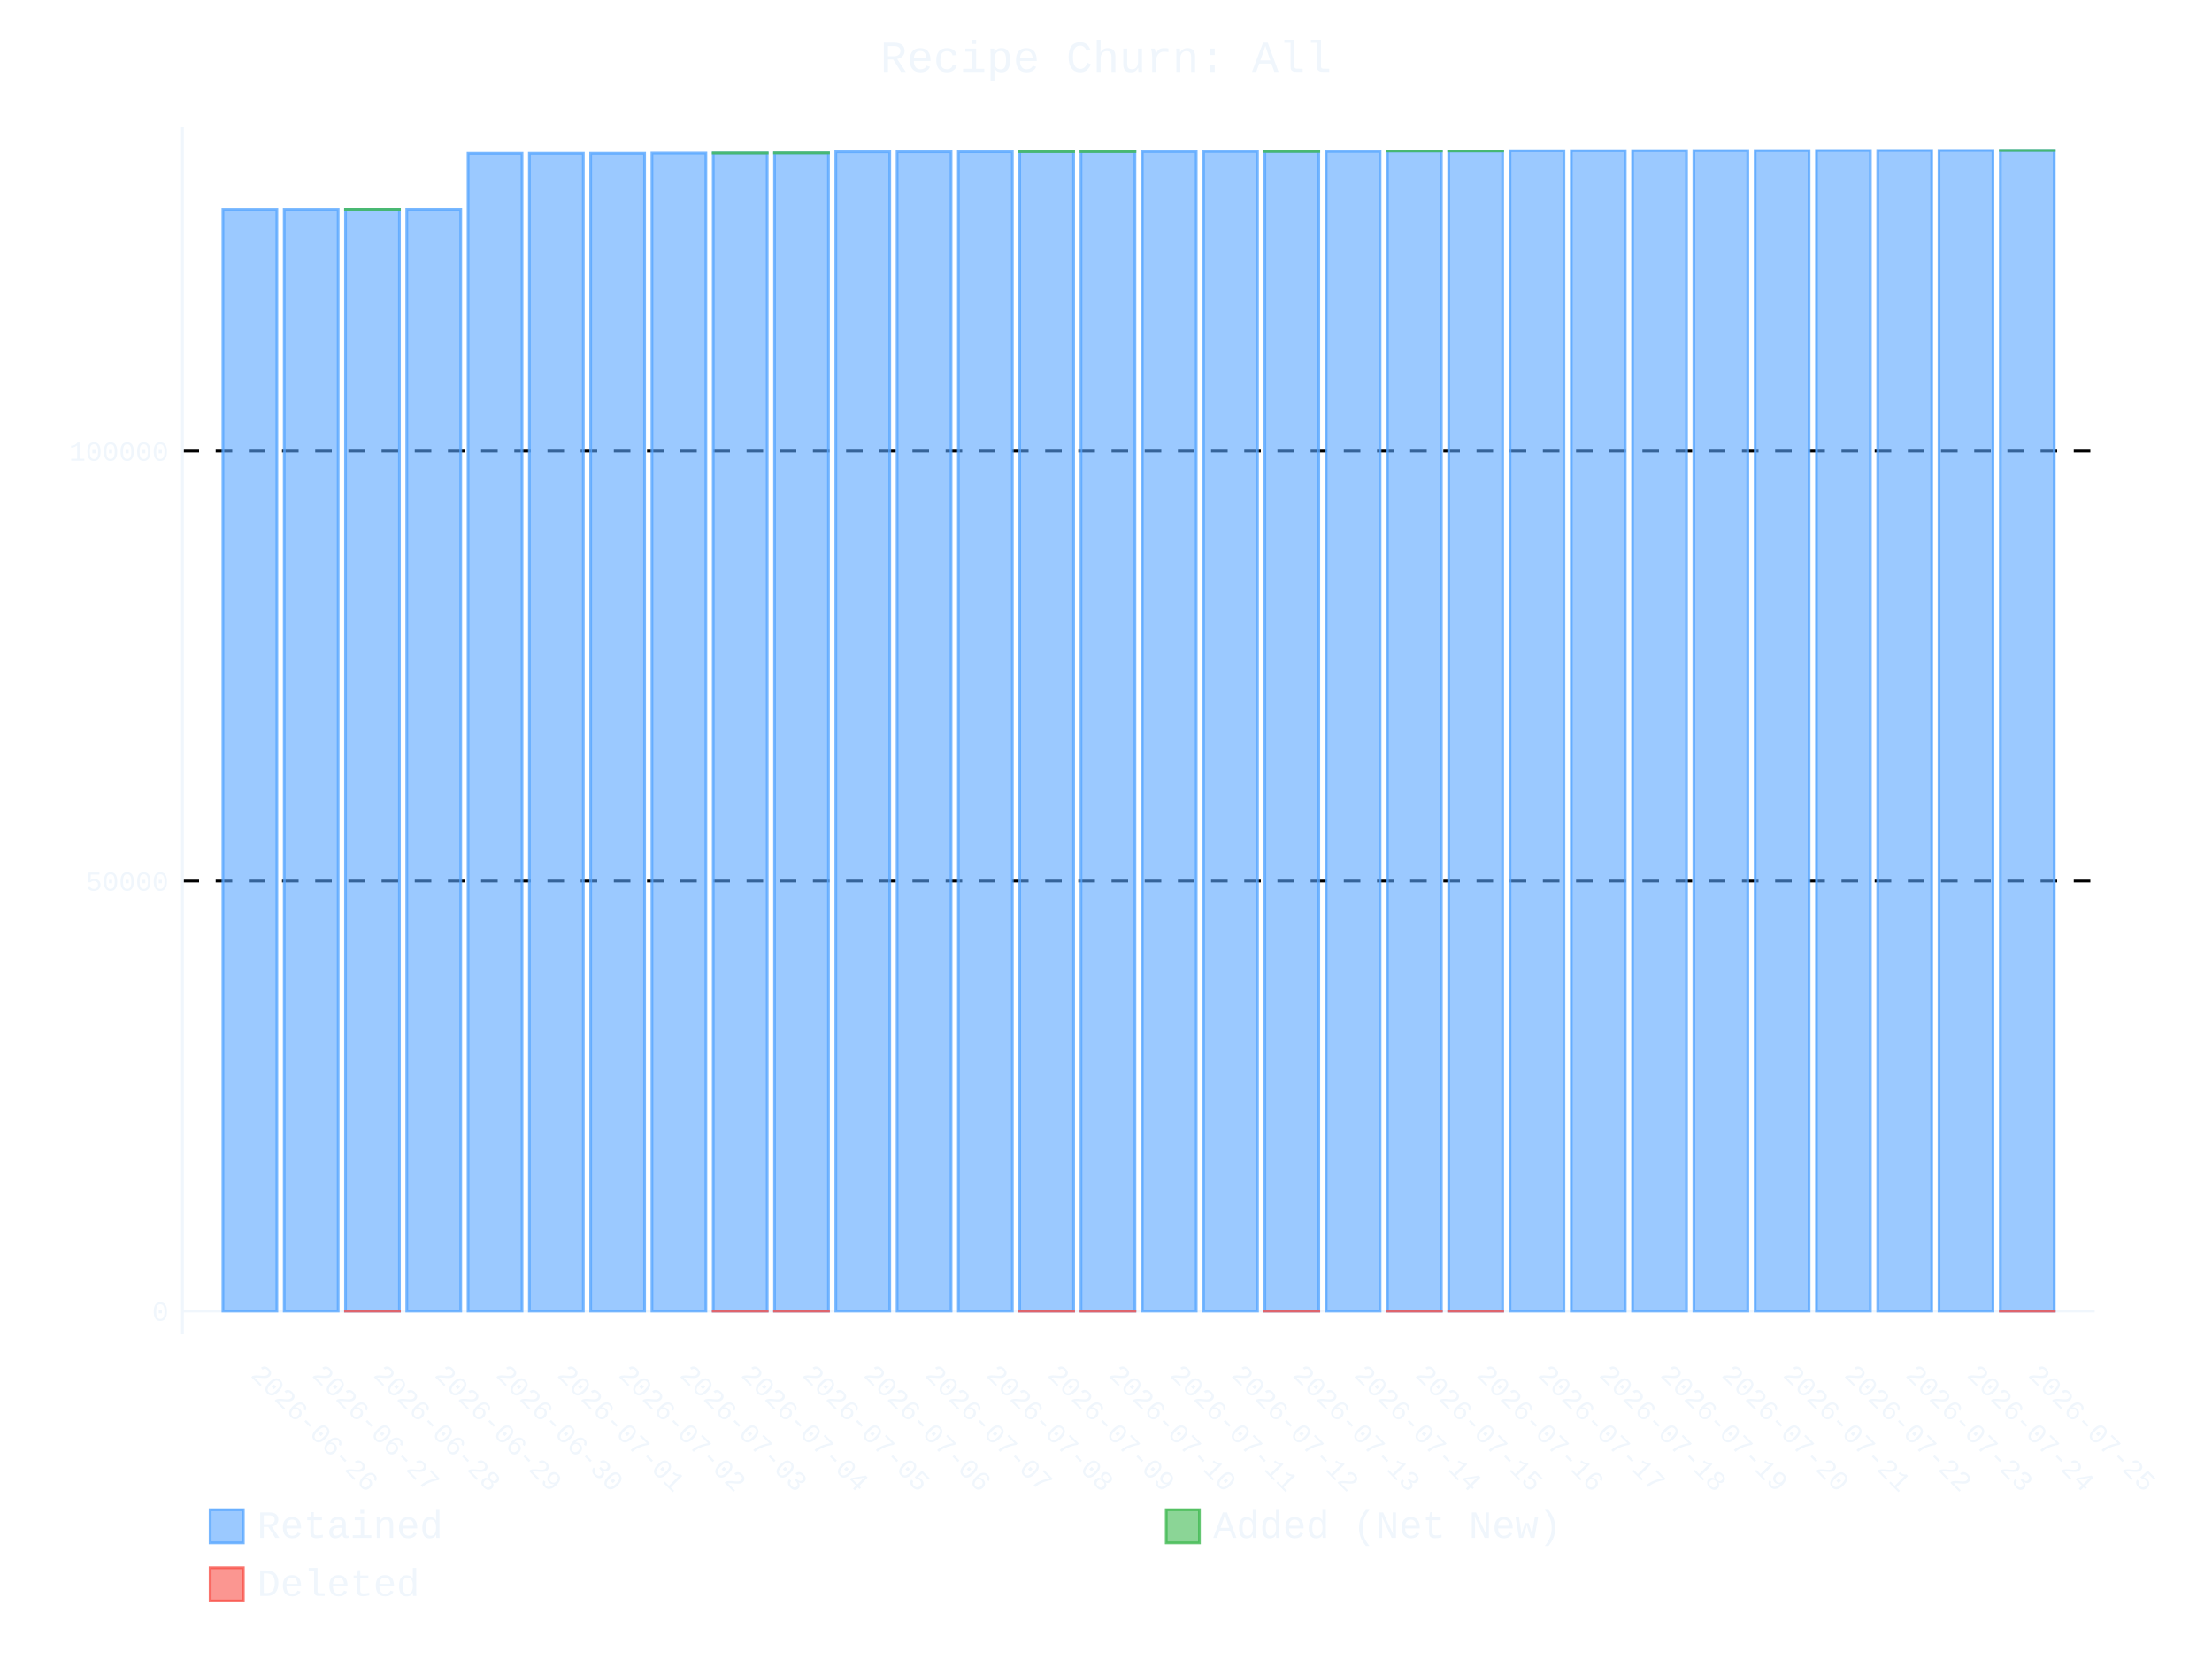
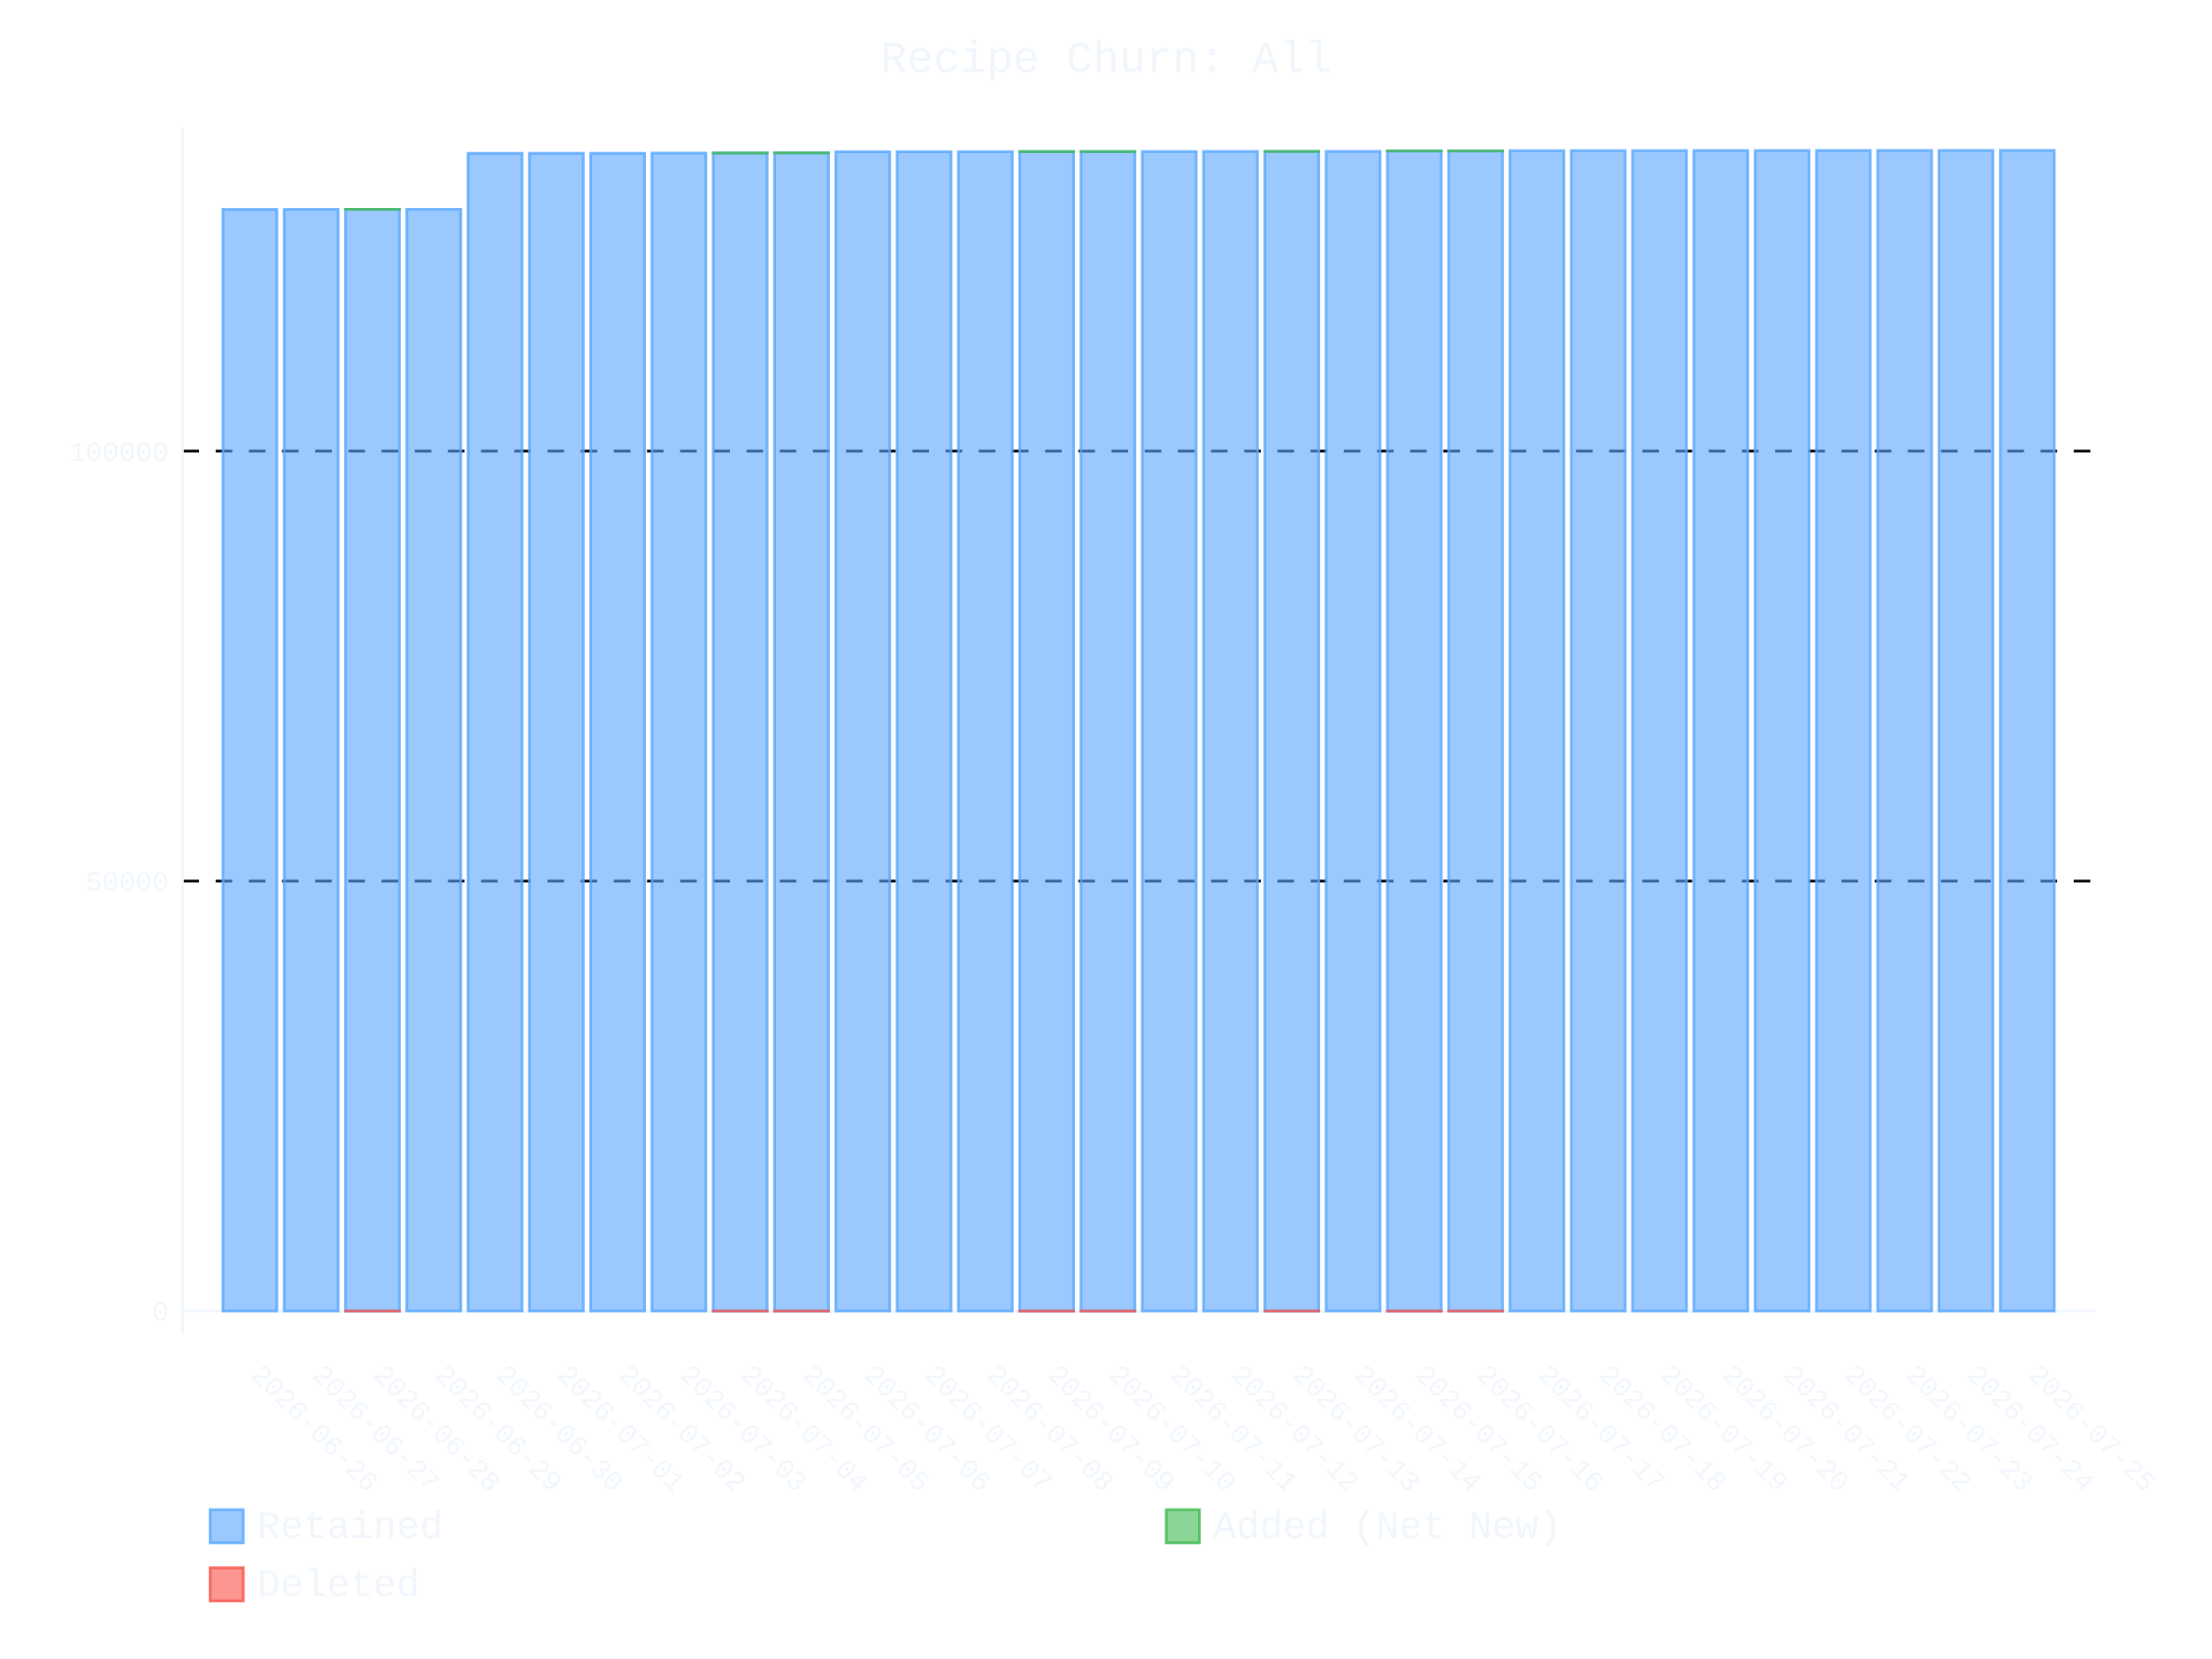
- <svg xmlns="http://www.w3.org/2000/svg" id="chart-8e76f6c7-94b4-44c8-a263-44a996134f66" class="pygal-chart" viewBox="0 0 800 600">
+ <svg xmlns="http://www.w3.org/2000/svg" id="chart-1bd04fc7-eb13-4695-8709-450e183b31d0" class="pygal-chart" viewBox="0 0 800 600">
  <defs>
-     <style type="text/css">#chart-8e76f6c7-94b4-44c8-a263-44a996134f66{-webkit-user-select:none;-webkit-font-smoothing:antialiased;font-family:Consolas,"Liberation Mono",Menlo,Courier,monospace}#chart-8e76f6c7-94b4-44c8-a263-44a996134f66 .title{font-family:Consolas,"Liberation Mono",Menlo,Courier,monospace;font-size:16px}#chart-8e76f6c7-94b4-44c8-a263-44a996134f66 .legends .legend text{font-family:Consolas,"Liberation Mono",Menlo,Courier,monospace;font-size:14px}#chart-8e76f6c7-94b4-44c8-a263-44a996134f66 .axis text{font-family:Consolas,"Liberation Mono",Menlo,Courier,monospace;font-size:10px}#chart-8e76f6c7-94b4-44c8-a263-44a996134f66 .axis text.major{font-family:Consolas,"Liberation Mono",Menlo,Courier,monospace;font-size:10px}#chart-8e76f6c7-94b4-44c8-a263-44a996134f66 .text-overlay text.value{font-family:Consolas,"Liberation Mono",Menlo,Courier,monospace;font-size:16px}#chart-8e76f6c7-94b4-44c8-a263-44a996134f66 .text-overlay text.label{font-family:Consolas,"Liberation Mono",Menlo,Courier,monospace;font-size:10px}#chart-8e76f6c7-94b4-44c8-a263-44a996134f66 .tooltip{font-family:Consolas,"Liberation Mono",Menlo,Courier,monospace;font-size:14px}#chart-8e76f6c7-94b4-44c8-a263-44a996134f66 text.no_data{font-family:Consolas,"Liberation Mono",Menlo,Courier,monospace;font-size:64px}
- #chart-8e76f6c7-94b4-44c8-a263-44a996134f66{background-color:transparent}#chart-8e76f6c7-94b4-44c8-a263-44a996134f66 path,#chart-8e76f6c7-94b4-44c8-a263-44a996134f66 line,#chart-8e76f6c7-94b4-44c8-a263-44a996134f66 rect,#chart-8e76f6c7-94b4-44c8-a263-44a996134f66 circle{-webkit-transition:400ms ease-in;-moz-transition:400ms ease-in;transition:400ms ease-in}#chart-8e76f6c7-94b4-44c8-a263-44a996134f66 .graph &gt; .background{fill:transparent}#chart-8e76f6c7-94b4-44c8-a263-44a996134f66 .plot &gt; .background{fill:transparent}#chart-8e76f6c7-94b4-44c8-a263-44a996134f66 .graph{fill:#f0f6fc}#chart-8e76f6c7-94b4-44c8-a263-44a996134f66 text.no_data{fill:#f0f6fc}#chart-8e76f6c7-94b4-44c8-a263-44a996134f66 .title{fill:#f0f6fc}#chart-8e76f6c7-94b4-44c8-a263-44a996134f66 .legends .legend text{fill:#f0f6fc}#chart-8e76f6c7-94b4-44c8-a263-44a996134f66 .legends .legend:hover text{fill:#f0f6fc}#chart-8e76f6c7-94b4-44c8-a263-44a996134f66 .axis .line{stroke:#f0f6fc}#chart-8e76f6c7-94b4-44c8-a263-44a996134f66 .axis .guide.line{stroke:#9198a1}#chart-8e76f6c7-94b4-44c8-a263-44a996134f66 .axis .major.line{stroke:#f0f6fc}#chart-8e76f6c7-94b4-44c8-a263-44a996134f66 .axis text.major{fill:#f0f6fc}#chart-8e76f6c7-94b4-44c8-a263-44a996134f66 .axis.y .guides:hover .guide.line,#chart-8e76f6c7-94b4-44c8-a263-44a996134f66 .line-graph .axis.x .guides:hover .guide.line,#chart-8e76f6c7-94b4-44c8-a263-44a996134f66 .stackedline-graph .axis.x .guides:hover .guide.line,#chart-8e76f6c7-94b4-44c8-a263-44a996134f66 .xy-graph .axis.x .guides:hover .guide.line{stroke:#f0f6fc}#chart-8e76f6c7-94b4-44c8-a263-44a996134f66 .axis .guides:hover text{fill:#f0f6fc}#chart-8e76f6c7-94b4-44c8-a263-44a996134f66 .reactive{fill-opacity:.6;stroke-opacity:.8;stroke-width:1}#chart-8e76f6c7-94b4-44c8-a263-44a996134f66 .ci{stroke:#f0f6fc}#chart-8e76f6c7-94b4-44c8-a263-44a996134f66 .reactive.active,#chart-8e76f6c7-94b4-44c8-a263-44a996134f66 .active .reactive{fill-opacity:.9;stroke-opacity:.9;stroke-width:4}#chart-8e76f6c7-94b4-44c8-a263-44a996134f66 .ci .reactive.active{stroke-width:1.5}#chart-8e76f6c7-94b4-44c8-a263-44a996134f66 .series text{fill:#f0f6fc}#chart-8e76f6c7-94b4-44c8-a263-44a996134f66 .tooltip rect{fill:transparent;stroke:#f0f6fc;-webkit-transition:opacity 400ms ease-in;-moz-transition:opacity 400ms ease-in;transition:opacity 400ms ease-in}#chart-8e76f6c7-94b4-44c8-a263-44a996134f66 .tooltip .label{fill:#f0f6fc}#chart-8e76f6c7-94b4-44c8-a263-44a996134f66 .tooltip .label{fill:#f0f6fc}#chart-8e76f6c7-94b4-44c8-a263-44a996134f66 .tooltip .legend{font-size:.8em;fill:#9198a1}#chart-8e76f6c7-94b4-44c8-a263-44a996134f66 .tooltip .x_label{font-size:.6em;fill:#f0f6fc}#chart-8e76f6c7-94b4-44c8-a263-44a996134f66 .tooltip .xlink{font-size:.5em;text-decoration:underline}#chart-8e76f6c7-94b4-44c8-a263-44a996134f66 .tooltip .value{font-size:1.5em}#chart-8e76f6c7-94b4-44c8-a263-44a996134f66 .bound{font-size:.5em}#chart-8e76f6c7-94b4-44c8-a263-44a996134f66 .max-value{font-size:.75em;fill:#9198a1}#chart-8e76f6c7-94b4-44c8-a263-44a996134f66 .map-element{fill:transparent;stroke:#9198a1 !important}#chart-8e76f6c7-94b4-44c8-a263-44a996134f66 .map-element .reactive{fill-opacity:inherit;stroke-opacity:inherit}#chart-8e76f6c7-94b4-44c8-a263-44a996134f66 .color-0,#chart-8e76f6c7-94b4-44c8-a263-44a996134f66 .color-0 a:visited{stroke:#58a6ff;fill:#58a6ff}#chart-8e76f6c7-94b4-44c8-a263-44a996134f66 .color-1,#chart-8e76f6c7-94b4-44c8-a263-44a996134f66 .color-1 a:visited{stroke:#3fb950;fill:#3fb950}#chart-8e76f6c7-94b4-44c8-a263-44a996134f66 .color-2,#chart-8e76f6c7-94b4-44c8-a263-44a996134f66 .color-2 a:visited{stroke:#f85149;fill:#f85149}#chart-8e76f6c7-94b4-44c8-a263-44a996134f66 .text-overlay .color-0 text{fill:black}#chart-8e76f6c7-94b4-44c8-a263-44a996134f66 .text-overlay .color-1 text{fill:black}#chart-8e76f6c7-94b4-44c8-a263-44a996134f66 .text-overlay .color-2 text{fill:black}
- #chart-8e76f6c7-94b4-44c8-a263-44a996134f66 text.no_data{text-anchor:middle}#chart-8e76f6c7-94b4-44c8-a263-44a996134f66 .guide.line{fill:none}#chart-8e76f6c7-94b4-44c8-a263-44a996134f66 .centered{text-anchor:middle}#chart-8e76f6c7-94b4-44c8-a263-44a996134f66 .title{text-anchor:middle}#chart-8e76f6c7-94b4-44c8-a263-44a996134f66 .legends .legend text{fill-opacity:1}#chart-8e76f6c7-94b4-44c8-a263-44a996134f66 .axis.x text{text-anchor:middle}#chart-8e76f6c7-94b4-44c8-a263-44a996134f66 .axis.x:not(.web) text[transform]{text-anchor:start}#chart-8e76f6c7-94b4-44c8-a263-44a996134f66 .axis.x:not(.web) text[transform].backwards{text-anchor:end}#chart-8e76f6c7-94b4-44c8-a263-44a996134f66 .axis.y text{text-anchor:end}#chart-8e76f6c7-94b4-44c8-a263-44a996134f66 .axis.y text[transform].backwards{text-anchor:start}#chart-8e76f6c7-94b4-44c8-a263-44a996134f66 .axis.y2 text{text-anchor:start}#chart-8e76f6c7-94b4-44c8-a263-44a996134f66 .axis.y2 text[transform].backwards{text-anchor:end}#chart-8e76f6c7-94b4-44c8-a263-44a996134f66 .axis .guide.line{stroke-dasharray:4,4;stroke:black}#chart-8e76f6c7-94b4-44c8-a263-44a996134f66 .axis .major.guide.line{stroke-dasharray:6,6;stroke:black}#chart-8e76f6c7-94b4-44c8-a263-44a996134f66 .horizontal .axis.y .guide.line,#chart-8e76f6c7-94b4-44c8-a263-44a996134f66 .horizontal .axis.y2 .guide.line,#chart-8e76f6c7-94b4-44c8-a263-44a996134f66 .vertical .axis.x .guide.line{opacity:0}#chart-8e76f6c7-94b4-44c8-a263-44a996134f66 .horizontal .axis.always_show .guide.line,#chart-8e76f6c7-94b4-44c8-a263-44a996134f66 .vertical .axis.always_show .guide.line{opacity:1 !important}#chart-8e76f6c7-94b4-44c8-a263-44a996134f66 .axis.y .guides:hover .guide.line,#chart-8e76f6c7-94b4-44c8-a263-44a996134f66 .axis.y2 .guides:hover .guide.line,#chart-8e76f6c7-94b4-44c8-a263-44a996134f66 .axis.x .guides:hover .guide.line{opacity:1}#chart-8e76f6c7-94b4-44c8-a263-44a996134f66 .axis .guides:hover text{opacity:1}#chart-8e76f6c7-94b4-44c8-a263-44a996134f66 .nofill{fill:none}#chart-8e76f6c7-94b4-44c8-a263-44a996134f66 .subtle-fill{fill-opacity:.2}#chart-8e76f6c7-94b4-44c8-a263-44a996134f66 .dot{stroke-width:1px;fill-opacity:1;stroke-opacity:1}#chart-8e76f6c7-94b4-44c8-a263-44a996134f66 .dot.active{stroke-width:5px}#chart-8e76f6c7-94b4-44c8-a263-44a996134f66 .dot.negative{fill:transparent}#chart-8e76f6c7-94b4-44c8-a263-44a996134f66 text,#chart-8e76f6c7-94b4-44c8-a263-44a996134f66 tspan{stroke:none !important}#chart-8e76f6c7-94b4-44c8-a263-44a996134f66 .series text.active{opacity:1}#chart-8e76f6c7-94b4-44c8-a263-44a996134f66 .tooltip rect{fill-opacity:.95;stroke-width:.5}#chart-8e76f6c7-94b4-44c8-a263-44a996134f66 .tooltip text{fill-opacity:1}#chart-8e76f6c7-94b4-44c8-a263-44a996134f66 .showable{visibility:hidden}#chart-8e76f6c7-94b4-44c8-a263-44a996134f66 .showable.shown{visibility:visible}#chart-8e76f6c7-94b4-44c8-a263-44a996134f66 .gauge-background{fill:rgba(229,229,229,1);stroke:none}#chart-8e76f6c7-94b4-44c8-a263-44a996134f66 .bg-lines{stroke:transparent;stroke-width:2px}</style>
+     <style type="text/css">#chart-1bd04fc7-eb13-4695-8709-450e183b31d0{-webkit-user-select:none;-webkit-font-smoothing:antialiased;font-family:Consolas,"Liberation Mono",Menlo,Courier,monospace}#chart-1bd04fc7-eb13-4695-8709-450e183b31d0 .title{font-family:Consolas,"Liberation Mono",Menlo,Courier,monospace;font-size:16px}#chart-1bd04fc7-eb13-4695-8709-450e183b31d0 .legends .legend text{font-family:Consolas,"Liberation Mono",Menlo,Courier,monospace;font-size:14px}#chart-1bd04fc7-eb13-4695-8709-450e183b31d0 .axis text{font-family:Consolas,"Liberation Mono",Menlo,Courier,monospace;font-size:10px}#chart-1bd04fc7-eb13-4695-8709-450e183b31d0 .axis text.major{font-family:Consolas,"Liberation Mono",Menlo,Courier,monospace;font-size:10px}#chart-1bd04fc7-eb13-4695-8709-450e183b31d0 .text-overlay text.value{font-family:Consolas,"Liberation Mono",Menlo,Courier,monospace;font-size:16px}#chart-1bd04fc7-eb13-4695-8709-450e183b31d0 .text-overlay text.label{font-family:Consolas,"Liberation Mono",Menlo,Courier,monospace;font-size:10px}#chart-1bd04fc7-eb13-4695-8709-450e183b31d0 .tooltip{font-family:Consolas,"Liberation Mono",Menlo,Courier,monospace;font-size:14px}#chart-1bd04fc7-eb13-4695-8709-450e183b31d0 text.no_data{font-family:Consolas,"Liberation Mono",Menlo,Courier,monospace;font-size:64px}
+ #chart-1bd04fc7-eb13-4695-8709-450e183b31d0{background-color:transparent}#chart-1bd04fc7-eb13-4695-8709-450e183b31d0 path,#chart-1bd04fc7-eb13-4695-8709-450e183b31d0 line,#chart-1bd04fc7-eb13-4695-8709-450e183b31d0 rect,#chart-1bd04fc7-eb13-4695-8709-450e183b31d0 circle{-webkit-transition:400ms ease-in;-moz-transition:400ms ease-in;transition:400ms ease-in}#chart-1bd04fc7-eb13-4695-8709-450e183b31d0 .graph &gt; .background{fill:transparent}#chart-1bd04fc7-eb13-4695-8709-450e183b31d0 .plot &gt; .background{fill:transparent}#chart-1bd04fc7-eb13-4695-8709-450e183b31d0 .graph{fill:#f0f6fc}#chart-1bd04fc7-eb13-4695-8709-450e183b31d0 text.no_data{fill:#f0f6fc}#chart-1bd04fc7-eb13-4695-8709-450e183b31d0 .title{fill:#f0f6fc}#chart-1bd04fc7-eb13-4695-8709-450e183b31d0 .legends .legend text{fill:#f0f6fc}#chart-1bd04fc7-eb13-4695-8709-450e183b31d0 .legends .legend:hover text{fill:#f0f6fc}#chart-1bd04fc7-eb13-4695-8709-450e183b31d0 .axis .line{stroke:#f0f6fc}#chart-1bd04fc7-eb13-4695-8709-450e183b31d0 .axis .guide.line{stroke:#9198a1}#chart-1bd04fc7-eb13-4695-8709-450e183b31d0 .axis .major.line{stroke:#f0f6fc}#chart-1bd04fc7-eb13-4695-8709-450e183b31d0 .axis text.major{fill:#f0f6fc}#chart-1bd04fc7-eb13-4695-8709-450e183b31d0 .axis.y .guides:hover .guide.line,#chart-1bd04fc7-eb13-4695-8709-450e183b31d0 .line-graph .axis.x .guides:hover .guide.line,#chart-1bd04fc7-eb13-4695-8709-450e183b31d0 .stackedline-graph .axis.x .guides:hover .guide.line,#chart-1bd04fc7-eb13-4695-8709-450e183b31d0 .xy-graph .axis.x .guides:hover .guide.line{stroke:#f0f6fc}#chart-1bd04fc7-eb13-4695-8709-450e183b31d0 .axis .guides:hover text{fill:#f0f6fc}#chart-1bd04fc7-eb13-4695-8709-450e183b31d0 .reactive{fill-opacity:.6;stroke-opacity:.8;stroke-width:1}#chart-1bd04fc7-eb13-4695-8709-450e183b31d0 .ci{stroke:#f0f6fc}#chart-1bd04fc7-eb13-4695-8709-450e183b31d0 .reactive.active,#chart-1bd04fc7-eb13-4695-8709-450e183b31d0 .active .reactive{fill-opacity:.9;stroke-opacity:.9;stroke-width:4}#chart-1bd04fc7-eb13-4695-8709-450e183b31d0 .ci .reactive.active{stroke-width:1.5}#chart-1bd04fc7-eb13-4695-8709-450e183b31d0 .series text{fill:#f0f6fc}#chart-1bd04fc7-eb13-4695-8709-450e183b31d0 .tooltip rect{fill:transparent;stroke:#f0f6fc;-webkit-transition:opacity 400ms ease-in;-moz-transition:opacity 400ms ease-in;transition:opacity 400ms ease-in}#chart-1bd04fc7-eb13-4695-8709-450e183b31d0 .tooltip .label{fill:#f0f6fc}#chart-1bd04fc7-eb13-4695-8709-450e183b31d0 .tooltip .label{fill:#f0f6fc}#chart-1bd04fc7-eb13-4695-8709-450e183b31d0 .tooltip .legend{font-size:.8em;fill:#9198a1}#chart-1bd04fc7-eb13-4695-8709-450e183b31d0 .tooltip .x_label{font-size:.6em;fill:#f0f6fc}#chart-1bd04fc7-eb13-4695-8709-450e183b31d0 .tooltip .xlink{font-size:.5em;text-decoration:underline}#chart-1bd04fc7-eb13-4695-8709-450e183b31d0 .tooltip .value{font-size:1.5em}#chart-1bd04fc7-eb13-4695-8709-450e183b31d0 .bound{font-size:.5em}#chart-1bd04fc7-eb13-4695-8709-450e183b31d0 .max-value{font-size:.75em;fill:#9198a1}#chart-1bd04fc7-eb13-4695-8709-450e183b31d0 .map-element{fill:transparent;stroke:#9198a1 !important}#chart-1bd04fc7-eb13-4695-8709-450e183b31d0 .map-element .reactive{fill-opacity:inherit;stroke-opacity:inherit}#chart-1bd04fc7-eb13-4695-8709-450e183b31d0 .color-0,#chart-1bd04fc7-eb13-4695-8709-450e183b31d0 .color-0 a:visited{stroke:#58a6ff;fill:#58a6ff}#chart-1bd04fc7-eb13-4695-8709-450e183b31d0 .color-1,#chart-1bd04fc7-eb13-4695-8709-450e183b31d0 .color-1 a:visited{stroke:#3fb950;fill:#3fb950}#chart-1bd04fc7-eb13-4695-8709-450e183b31d0 .color-2,#chart-1bd04fc7-eb13-4695-8709-450e183b31d0 .color-2 a:visited{stroke:#f85149;fill:#f85149}#chart-1bd04fc7-eb13-4695-8709-450e183b31d0 .text-overlay .color-0 text{fill:black}#chart-1bd04fc7-eb13-4695-8709-450e183b31d0 .text-overlay .color-1 text{fill:black}#chart-1bd04fc7-eb13-4695-8709-450e183b31d0 .text-overlay .color-2 text{fill:black}
+ #chart-1bd04fc7-eb13-4695-8709-450e183b31d0 text.no_data{text-anchor:middle}#chart-1bd04fc7-eb13-4695-8709-450e183b31d0 .guide.line{fill:none}#chart-1bd04fc7-eb13-4695-8709-450e183b31d0 .centered{text-anchor:middle}#chart-1bd04fc7-eb13-4695-8709-450e183b31d0 .title{text-anchor:middle}#chart-1bd04fc7-eb13-4695-8709-450e183b31d0 .legends .legend text{fill-opacity:1}#chart-1bd04fc7-eb13-4695-8709-450e183b31d0 .axis.x text{text-anchor:middle}#chart-1bd04fc7-eb13-4695-8709-450e183b31d0 .axis.x:not(.web) text[transform]{text-anchor:start}#chart-1bd04fc7-eb13-4695-8709-450e183b31d0 .axis.x:not(.web) text[transform].backwards{text-anchor:end}#chart-1bd04fc7-eb13-4695-8709-450e183b31d0 .axis.y text{text-anchor:end}#chart-1bd04fc7-eb13-4695-8709-450e183b31d0 .axis.y text[transform].backwards{text-anchor:start}#chart-1bd04fc7-eb13-4695-8709-450e183b31d0 .axis.y2 text{text-anchor:start}#chart-1bd04fc7-eb13-4695-8709-450e183b31d0 .axis.y2 text[transform].backwards{text-anchor:end}#chart-1bd04fc7-eb13-4695-8709-450e183b31d0 .axis .guide.line{stroke-dasharray:4,4;stroke:black}#chart-1bd04fc7-eb13-4695-8709-450e183b31d0 .axis .major.guide.line{stroke-dasharray:6,6;stroke:black}#chart-1bd04fc7-eb13-4695-8709-450e183b31d0 .horizontal .axis.y .guide.line,#chart-1bd04fc7-eb13-4695-8709-450e183b31d0 .horizontal .axis.y2 .guide.line,#chart-1bd04fc7-eb13-4695-8709-450e183b31d0 .vertical .axis.x .guide.line{opacity:0}#chart-1bd04fc7-eb13-4695-8709-450e183b31d0 .horizontal .axis.always_show .guide.line,#chart-1bd04fc7-eb13-4695-8709-450e183b31d0 .vertical .axis.always_show .guide.line{opacity:1 !important}#chart-1bd04fc7-eb13-4695-8709-450e183b31d0 .axis.y .guides:hover .guide.line,#chart-1bd04fc7-eb13-4695-8709-450e183b31d0 .axis.y2 .guides:hover .guide.line,#chart-1bd04fc7-eb13-4695-8709-450e183b31d0 .axis.x .guides:hover .guide.line{opacity:1}#chart-1bd04fc7-eb13-4695-8709-450e183b31d0 .axis .guides:hover text{opacity:1}#chart-1bd04fc7-eb13-4695-8709-450e183b31d0 .nofill{fill:none}#chart-1bd04fc7-eb13-4695-8709-450e183b31d0 .subtle-fill{fill-opacity:.2}#chart-1bd04fc7-eb13-4695-8709-450e183b31d0 .dot{stroke-width:1px;fill-opacity:1;stroke-opacity:1}#chart-1bd04fc7-eb13-4695-8709-450e183b31d0 .dot.active{stroke-width:5px}#chart-1bd04fc7-eb13-4695-8709-450e183b31d0 .dot.negative{fill:transparent}#chart-1bd04fc7-eb13-4695-8709-450e183b31d0 text,#chart-1bd04fc7-eb13-4695-8709-450e183b31d0 tspan{stroke:none !important}#chart-1bd04fc7-eb13-4695-8709-450e183b31d0 .series text.active{opacity:1}#chart-1bd04fc7-eb13-4695-8709-450e183b31d0 .tooltip rect{fill-opacity:.95;stroke-width:.5}#chart-1bd04fc7-eb13-4695-8709-450e183b31d0 .tooltip text{fill-opacity:1}#chart-1bd04fc7-eb13-4695-8709-450e183b31d0 .showable{visibility:hidden}#chart-1bd04fc7-eb13-4695-8709-450e183b31d0 .showable.shown{visibility:visible}#chart-1bd04fc7-eb13-4695-8709-450e183b31d0 .gauge-background{fill:rgba(229,229,229,1);stroke:none}#chart-1bd04fc7-eb13-4695-8709-450e183b31d0 .bg-lines{stroke:transparent;stroke-width:2px}</style>
  </defs>
  <g class="graph stackedbar-graph vertical">
    <rect x="0" y="0" width="800" height="600" class="background" />
    <g transform="translate(66, 46)" class="plot">
      <rect x="0" y="0" width="691.574" height="436.574" class="background" />
      <g class="axis y always_show">
        <g class="guides">
          <path d="M0 428.169 h691.574" class="axis major line" />
          <text x="-5" y="431.669" class="major">0</text>
        </g>
        <g class="guides">
          <path d="M0 272.657 h691.574" class="major guide line" />
          <text x="-5" y="276.157" class="major">50000</text>
        </g>
        <g class="guides">
          <path d="M0 117.145 h691.574" class="major guide line" />
          <text x="-5" y="120.645" class="major">100000</text>
        </g>
      </g>
      <g class="axis x">
        <path d="M0 0 v436.574" class="line" />
        <g class="guides">
          <path d="M24.382 0 v436.574" class="guide line" />
          <text x="24.382" y="451.574" class="" transform="rotate(45 24.3824 451.5736)">2026-06-26</text>
        </g>
        <g class="guides">
          <path d="M46.548 0 v436.574" class="guide line" />
          <text x="46.548" y="451.574" class="" transform="rotate(45 46.54822 451.5736)">2026-06-27</text>
        </g>
        <g class="guides">
          <path d="M68.714 0 v436.574" class="guide line" />
          <text x="68.714" y="451.574" class="" transform="rotate(45 68.71404 451.5736)">2026-06-28</text>
        </g>
        <g class="guides">
          <path d="M90.88 0 v436.574" class="guide line" />
          <text x="90.88" y="451.574" class="" transform="rotate(45 90.87986 451.5736)">2026-06-29</text>
        </g>
        <g class="guides">
          <path d="M113.046 0 v436.574" class="guide line" />
          <text x="113.046" y="451.574" class="" transform="rotate(45 113.0457 451.5736)">2026-06-30</text>
        </g>
        <g class="guides">
          <path d="M135.212 0 v436.574" class="guide line" />
          <text x="135.212" y="451.574" class="" transform="rotate(45 135.2115 451.5736)">2026-07-01</text>
        </g>
        <g class="guides">
          <path d="M157.377 0 v436.574" class="guide line" />
          <text x="157.377" y="451.574" class="" transform="rotate(45 157.3773 451.5736)">2026-07-02</text>
        </g>
        <g class="guides">
          <path d="M179.543 0 v436.574" class="guide line" />
          <text x="179.543" y="451.574" class="" transform="rotate(45 179.5431 451.5736)">2026-07-03</text>
        </g>
        <g class="guides">
          <path d="M201.709 0 v436.574" class="guide line" />
          <text x="201.709" y="451.574" class="" transform="rotate(45 201.709 451.5736)">2026-07-04</text>
        </g>
        <g class="guides">
          <path d="M223.875 0 v436.574" class="guide line" />
          <text x="223.875" y="451.574" class="" transform="rotate(45 223.8748 451.5736)">2026-07-05</text>
        </g>
        <g class="guides">
          <path d="M246.041 0 v436.574" class="guide line" />
          <text x="246.041" y="451.574" class="" transform="rotate(45 246.0406 451.5736)">2026-07-06</text>
        </g>
        <g class="guides">
          <path d="M268.206 0 v436.574" class="guide line" />
          <text x="268.206" y="451.574" class="" transform="rotate(45 268.2064 451.5736)">2026-07-07</text>
        </g>
        <g class="guides">
          <path d="M290.372 0 v436.574" class="guide line" />
          <text x="290.372" y="451.574" class="" transform="rotate(45 290.3722 451.5736)">2026-07-08</text>
        </g>
        <g class="guides">
          <path d="M312.538 0 v436.574" class="guide line" />
          <text x="312.538" y="451.574" class="" transform="rotate(45 312.5381 451.5736)">2026-07-09</text>
        </g>
        <g class="guides">
          <path d="M334.704 0 v436.574" class="guide line" />
          <text x="334.704" y="451.574" class="" transform="rotate(45 334.7039 451.5736)">2026-07-10</text>
        </g>
        <g class="guides">
          <path d="M356.87 0 v436.574" class="guide line" />
          <text x="356.87" y="451.574" class="" transform="rotate(45 356.8697 451.5736)">2026-07-11</text>
        </g>
        <g class="guides">
          <path d="M379.036 0 v436.574" class="guide line" />
          <text x="379.036" y="451.574" class="" transform="rotate(45 379.0355 451.5736)">2026-07-12</text>
        </g>
        <g class="guides">
          <path d="M401.201 0 v436.574" class="guide line" />
          <text x="401.201" y="451.574" class="" transform="rotate(45 401.2013 451.5736)">2026-07-13</text>
        </g>
        <g class="guides">
          <path d="M423.367 0 v436.574" class="guide line" />
          <text x="423.367" y="451.574" class="" transform="rotate(45 423.3672 451.5736)">2026-07-14</text>
        </g>
        <g class="guides">
          <path d="M445.533 0 v436.574" class="guide line" />
          <text x="445.533" y="451.574" class="" transform="rotate(45 445.533 451.5736)">2026-07-15</text>
        </g>
        <g class="guides">
          <path d="M467.699 0 v436.574" class="guide line" />
          <text x="467.699" y="451.574" class="" transform="rotate(45 467.6988 451.5736)">2026-07-16</text>
        </g>
        <g class="guides">
          <path d="M489.865 0 v436.574" class="guide line" />
          <text x="489.865" y="451.574" class="" transform="rotate(45 489.8646 451.5736)">2026-07-17</text>
        </g>
        <g class="guides">
          <path d="M512.03 0 v436.574" class="guide line" />
          <text x="512.03" y="451.574" class="" transform="rotate(45 512.0304 451.5736)">2026-07-18</text>
        </g>
        <g class="guides">
          <path d="M534.196 0 v436.574" class="guide line" />
          <text x="534.196" y="451.574" class="" transform="rotate(45 534.1963 451.5736)">2026-07-19</text>
        </g>
        <g class="guides">
          <path d="M556.362 0 v436.574" class="guide line" />
          <text x="556.362" y="451.574" class="" transform="rotate(45 556.3621 451.5736)">2026-07-20</text>
        </g>
        <g class="guides">
          <path d="M578.528 0 v436.574" class="guide line" />
          <text x="578.528" y="451.574" class="" transform="rotate(45 578.5279 451.5736)">2026-07-21</text>
        </g>
        <g class="guides">
          <path d="M600.694 0 v436.574" class="guide line" />
          <text x="600.694" y="451.574" class="" transform="rotate(45 600.6937 451.5736)">2026-07-22</text>
        </g>
        <g class="guides">
          <path d="M622.86 0 v436.574" class="guide line" />
          <text x="622.86" y="451.574" class="" transform="rotate(45 622.8596 451.5736)">2026-07-23</text>
        </g>
        <g class="guides">
          <path d="M645.025 0 v436.574" class="guide line" />
          <text x="645.025" y="451.574" class="" transform="rotate(45 645.0254 451.5736)">2026-07-24</text>
        </g>
        <g class="guides">
          <path d="M667.191 0 v436.574" class="guide line" />
          <text x="667.191" y="451.574" class="" transform="rotate(45 667.1912 451.5736)">2026-07-25</text>
        </g>
      </g>
      <g class="series serie-0 color-0">
        <g class="bars">
          <g class="bar">
            <rect x="14.629" y="29.723" rx="0" ry="0" width="19.506" height="398.446" class="rect reactive tooltip-trigger" />
          </g>
          <g class="bar">
            <rect x="36.795" y="29.716" rx="0" ry="0" width="19.506" height="398.452" class="rect reactive tooltip-trigger" />
          </g>
          <g class="bar">
            <rect x="58.961" y="29.704" rx="0" ry="0" width="19.506" height="398.465" class="rect reactive tooltip-trigger" />
          </g>
          <g class="bar">
            <rect x="81.127" y="29.695" rx="0" ry="0" width="19.506" height="398.474" class="rect reactive tooltip-trigger" />
          </g>
          <g class="bar">
            <rect x="103.293" y="9.456" rx="0" ry="0" width="19.506" height="418.712" class="rect reactive tooltip-trigger" />
          </g>
          <g class="bar">
            <rect x="125.459" y="9.447" rx="0" ry="0" width="19.506" height="418.722" class="rect reactive tooltip-trigger" />
          </g>
          <g class="bar">
            <rect x="147.624" y="9.447" rx="0" ry="0" width="19.506" height="418.722" class="rect reactive tooltip-trigger" />
          </g>
          <g class="bar">
            <rect x="169.79" y="9.369" rx="0" ry="0" width="19.506" height="418.799" class="rect reactive tooltip-trigger" />
          </g>
          <g class="bar">
            <rect x="191.956" y="9.338" rx="0" ry="0" width="19.506" height="418.831" class="rect reactive tooltip-trigger" />
          </g>
          <g class="bar">
            <rect x="214.122" y="9.298" rx="0" ry="0" width="19.506" height="418.871" class="rect reactive tooltip-trigger" />
          </g>
          <g class="bar">
            <rect x="236.288" y="8.9" rx="0" ry="0" width="19.506" height="419.269" class="rect reactive tooltip-trigger" />
          </g>
          <g class="bar">
            <rect x="258.453" y="8.875" rx="0" ry="0" width="19.506" height="419.294" class="rect reactive tooltip-trigger" />
          </g>
          <g class="bar">
            <rect x="280.619" y="8.865" rx="0" ry="0" width="19.506" height="419.303" class="rect reactive tooltip-trigger" />
          </g>
          <g class="bar">
            <rect x="302.785" y="8.831" rx="0" ry="0" width="19.506" height="419.338" class="rect reactive tooltip-trigger" />
          </g>
          <g class="bar">
            <rect x="324.951" y="8.825" rx="0" ry="0" width="19.506" height="419.344" class="rect reactive tooltip-trigger" />
          </g>
          <g class="bar">
            <rect x="347.117" y="8.806" rx="0" ry="0" width="19.506" height="419.362" class="rect reactive tooltip-trigger" />
          </g>
          <g class="bar">
            <rect x="369.283" y="8.772" rx="0" ry="0" width="19.506" height="419.397" class="rect reactive tooltip-trigger" />
          </g>
          <g class="bar">
            <rect x="391.448" y="8.769" rx="0" ry="0" width="19.506" height="419.4" class="rect reactive tooltip-trigger" />
          </g>
          <g class="bar">
            <rect x="413.614" y="8.76" rx="0" ry="0" width="19.506" height="419.409" class="rect reactive tooltip-trigger" />
          </g>
          <g class="bar">
            <rect x="435.78" y="8.604" rx="0" ry="0" width="19.506" height="419.565" class="rect reactive tooltip-trigger" />
          </g>
          <g class="bar">
            <rect x="457.946" y="8.592" rx="0" ry="0" width="19.506" height="419.577" class="rect reactive tooltip-trigger" />
          </g>
          <g class="bar">
            <rect x="480.112" y="8.501" rx="0" ry="0" width="19.506" height="419.667" class="rect reactive tooltip-trigger" />
          </g>
          <g class="bar">
            <rect x="502.277" y="8.486" rx="0" ry="0" width="19.506" height="419.683" class="rect reactive tooltip-trigger" />
          </g>
          <g class="bar">
            <rect x="524.443" y="8.47" rx="0" ry="0" width="19.506" height="419.698" class="rect reactive tooltip-trigger" />
          </g>
          <g class="bar">
            <rect x="546.609" y="8.449" rx="0" ry="0" width="19.506" height="419.72" class="rect reactive tooltip-trigger" />
          </g>
          <g class="bar">
            <rect x="568.775" y="8.452" rx="0" ry="0" width="19.506" height="419.717" class="rect reactive tooltip-trigger" />
          </g>
          <g class="bar">
            <rect x="590.941" y="8.424" rx="0" ry="0" width="19.506" height="419.745" class="rect reactive tooltip-trigger" />
          </g>
          <g class="bar">
            <rect x="613.107" y="8.408" rx="0" ry="0" width="19.506" height="419.761" class="rect reactive tooltip-trigger" />
          </g>
          <g class="bar">
            <rect x="635.272" y="8.402" rx="0" ry="0" width="19.506" height="419.767" class="rect reactive tooltip-trigger" />
          </g>
          <g class="bar">
-             <rect x="657.438" y="8.402" rx="0" ry="0" width="19.506" height="419.767" class="rect reactive tooltip-trigger" />
+             <rect x="657.438" y="8.396" rx="0" ry="0" width="19.506" height="419.773" class="rect reactive tooltip-trigger" />
          </g>
        </g>
      </g>
      <g class="series serie-1 color-1">
        <g class="bars">
          <g class="bar">
            <rect x="14.629" y="29.723" rx="0" ry="0" width="19.506" height="0.0" class="rect reactive tooltip-trigger" />
          </g>
          <g class="bar">
            <rect x="36.795" y="29.716" rx="0" ry="0" width="19.506" height="0.0" class="rect reactive tooltip-trigger" />
          </g>
          <g class="bar">
            <rect x="58.961" y="29.701" rx="0" ry="0" width="19.506" height="0.003" class="rect reactive tooltip-trigger" />
          </g>
          <g class="bar">
            <rect x="81.127" y="29.695" rx="0" ry="0" width="19.506" height="0.0" class="rect reactive tooltip-trigger" />
          </g>
          <g class="bar">
            <rect x="103.293" y="9.456" rx="0" ry="0" width="19.506" height="0.0" class="rect reactive tooltip-trigger" />
          </g>
          <g class="bar">
            <rect x="125.459" y="9.447" rx="0" ry="0" width="19.506" height="0.0" class="rect reactive tooltip-trigger" />
          </g>
          <g class="bar">
            <rect x="147.624" y="9.447" rx="0" ry="0" width="19.506" height="0.0" class="rect reactive tooltip-trigger" />
          </g>
          <g class="bar">
            <rect x="169.79" y="9.369" rx="0" ry="0" width="19.506" height="0.0" class="rect reactive tooltip-trigger" />
          </g>
          <g class="bar">
            <rect x="191.956" y="9.335" rx="0" ry="0" width="19.506" height="0.003" class="rect reactive tooltip-trigger" />
          </g>
          <g class="bar">
            <rect x="214.122" y="9.295" rx="0" ry="0" width="19.506" height="0.003" class="rect reactive tooltip-trigger" />
          </g>
          <g class="bar">
            <rect x="236.288" y="8.9" rx="0" ry="0" width="19.506" height="0.0" class="rect reactive tooltip-trigger" />
          </g>
          <g class="bar">
            <rect x="258.453" y="8.875" rx="0" ry="0" width="19.506" height="0.0" class="rect reactive tooltip-trigger" />
          </g>
          <g class="bar">
            <rect x="280.619" y="8.865" rx="0" ry="0" width="19.506" height="0.0" class="rect reactive tooltip-trigger" />
          </g>
          <g class="bar">
            <rect x="302.785" y="8.825" rx="0" ry="0" width="19.506" height="0.006" class="rect reactive tooltip-trigger" />
          </g>
          <g class="bar">
            <rect x="324.951" y="8.816" rx="0" ry="0" width="19.506" height="0.009" class="rect reactive tooltip-trigger" />
          </g>
          <g class="bar">
            <rect x="347.117" y="8.806" rx="0" ry="0" width="19.506" height="0.0" class="rect reactive tooltip-trigger" />
          </g>
          <g class="bar">
            <rect x="369.283" y="8.772" rx="0" ry="0" width="19.506" height="0.0" class="rect reactive tooltip-trigger" />
          </g>
          <g class="bar">
            <rect x="391.448" y="8.766" rx="0" ry="0" width="19.506" height="0.003" class="rect reactive tooltip-trigger" />
          </g>
          <g class="bar">
            <rect x="413.614" y="8.76" rx="0" ry="0" width="19.506" height="0.0" class="rect reactive tooltip-trigger" />
          </g>
          <g class="bar">
            <rect x="435.78" y="8.598" rx="0" ry="0" width="19.506" height="0.006" class="rect reactive tooltip-trigger" />
          </g>
          <g class="bar">
            <rect x="457.946" y="8.588" rx="0" ry="0" width="19.506" height="0.003" class="rect reactive tooltip-trigger" />
          </g>
          <g class="bar">
            <rect x="480.112" y="8.501" rx="0" ry="0" width="19.506" height="0.0" class="rect reactive tooltip-trigger" />
          </g>
          <g class="bar">
            <rect x="502.277" y="8.486" rx="0" ry="0" width="19.506" height="0.0" class="rect reactive tooltip-trigger" />
          </g>
          <g class="bar">
            <rect x="524.443" y="8.47" rx="0" ry="0" width="19.506" height="0.0" class="rect reactive tooltip-trigger" />
          </g>
          <g class="bar">
            <rect x="546.609" y="8.449" rx="0" ry="0" width="19.506" height="0.0" class="rect reactive tooltip-trigger" />
          </g>
          <g class="bar">
            <rect x="568.775" y="8.452" rx="0" ry="0" width="19.506" height="0.0" class="rect reactive tooltip-trigger" />
          </g>
          <g class="bar">
            <rect x="590.941" y="8.424" rx="0" ry="0" width="19.506" height="0.0" class="rect reactive tooltip-trigger" />
          </g>
          <g class="bar">
            <rect x="613.107" y="8.408" rx="0" ry="0" width="19.506" height="0.0" class="rect reactive tooltip-trigger" />
          </g>
          <g class="bar">
            <rect x="635.272" y="8.402" rx="0" ry="0" width="19.506" height="0.0" class="rect reactive tooltip-trigger" />
          </g>
          <g class="bar">
-             <rect x="657.438" y="8.396" rx="0" ry="0" width="19.506" height="0.006" class="rect reactive tooltip-trigger" />
+             <rect x="657.438" y="8.396" rx="0" ry="0" width="19.506" height="0.0" class="rect reactive tooltip-trigger" />
          </g>
        </g>
      </g>
      <g class="series serie-2 color-2">
        <g class="bars">
          <g class="bar">
            <rect x="14.629" y="29.723" rx="0" ry="0" width="19.506" height="0.0" class="rect reactive tooltip-trigger" />
          </g>
          <g class="bar">
            <rect x="36.795" y="29.716" rx="0" ry="0" width="19.506" height="0.0" class="rect reactive tooltip-trigger" />
          </g>
          <g class="bar">
            <rect x="58.961" y="428.169" rx="0" ry="0" width="19.506" height="0.003" class="rect reactive tooltip-trigger" />
          </g>
          <g class="bar">
            <rect x="81.127" y="29.695" rx="0" ry="0" width="19.506" height="0.0" class="rect reactive tooltip-trigger" />
          </g>
          <g class="bar">
            <rect x="103.293" y="9.456" rx="0" ry="0" width="19.506" height="0.0" class="rect reactive tooltip-trigger" />
          </g>
          <g class="bar">
            <rect x="125.459" y="9.447" rx="0" ry="0" width="19.506" height="0.0" class="rect reactive tooltip-trigger" />
          </g>
          <g class="bar">
            <rect x="147.624" y="9.447" rx="0" ry="0" width="19.506" height="0.0" class="rect reactive tooltip-trigger" />
          </g>
          <g class="bar">
            <rect x="169.79" y="9.369" rx="0" ry="0" width="19.506" height="0.0" class="rect reactive tooltip-trigger" />
          </g>
          <g class="bar">
            <rect x="191.956" y="428.169" rx="0" ry="0" width="19.506" height="0.003" class="rect reactive tooltip-trigger" />
          </g>
          <g class="bar">
            <rect x="214.122" y="428.169" rx="0" ry="0" width="19.506" height="0.003" class="rect reactive tooltip-trigger" />
          </g>
          <g class="bar">
            <rect x="236.288" y="8.9" rx="0" ry="0" width="19.506" height="0.0" class="rect reactive tooltip-trigger" />
          </g>
          <g class="bar">
            <rect x="258.453" y="8.875" rx="0" ry="0" width="19.506" height="0.0" class="rect reactive tooltip-trigger" />
          </g>
          <g class="bar">
            <rect x="280.619" y="8.865" rx="0" ry="0" width="19.506" height="0.0" class="rect reactive tooltip-trigger" />
          </g>
          <g class="bar">
            <rect x="302.785" y="428.169" rx="0" ry="0" width="19.506" height="0.009" class="rect reactive tooltip-trigger" />
          </g>
          <g class="bar">
            <rect x="324.951" y="428.169" rx="0" ry="0" width="19.506" height="0.009" class="rect reactive tooltip-trigger" />
          </g>
          <g class="bar">
            <rect x="347.117" y="8.806" rx="0" ry="0" width="19.506" height="0.0" class="rect reactive tooltip-trigger" />
          </g>
          <g class="bar">
            <rect x="369.283" y="8.772" rx="0" ry="0" width="19.506" height="0.0" class="rect reactive tooltip-trigger" />
          </g>
          <g class="bar">
            <rect x="391.448" y="428.169" rx="0" ry="0" width="19.506" height="0.003" class="rect reactive tooltip-trigger" />
          </g>
          <g class="bar">
            <rect x="413.614" y="8.76" rx="0" ry="0" width="19.506" height="0.0" class="rect reactive tooltip-trigger" />
          </g>
          <g class="bar">
            <rect x="435.78" y="428.169" rx="0" ry="0" width="19.506" height="0.006" class="rect reactive tooltip-trigger" />
          </g>
          <g class="bar">
            <rect x="457.946" y="428.169" rx="0" ry="0" width="19.506" height="0.003" class="rect reactive tooltip-trigger" />
          </g>
          <g class="bar">
            <rect x="480.112" y="8.501" rx="0" ry="0" width="19.506" height="0.0" class="rect reactive tooltip-trigger" />
          </g>
          <g class="bar">
            <rect x="502.277" y="8.486" rx="0" ry="0" width="19.506" height="0.0" class="rect reactive tooltip-trigger" />
          </g>
          <g class="bar">
            <rect x="524.443" y="8.47" rx="0" ry="0" width="19.506" height="0.0" class="rect reactive tooltip-trigger" />
          </g>
          <g class="bar">
            <rect x="546.609" y="8.449" rx="0" ry="0" width="19.506" height="0.0" class="rect reactive tooltip-trigger" />
          </g>
          <g class="bar">
            <rect x="568.775" y="8.452" rx="0" ry="0" width="19.506" height="0.0" class="rect reactive tooltip-trigger" />
          </g>
          <g class="bar">
            <rect x="590.941" y="8.424" rx="0" ry="0" width="19.506" height="0.0" class="rect reactive tooltip-trigger" />
          </g>
          <g class="bar">
            <rect x="613.107" y="8.408" rx="0" ry="0" width="19.506" height="0.0" class="rect reactive tooltip-trigger" />
          </g>
          <g class="bar">
            <rect x="635.272" y="8.402" rx="0" ry="0" width="19.506" height="0.0" class="rect reactive tooltip-trigger" />
          </g>
          <g class="bar">
-             <rect x="657.438" y="428.169" rx="0" ry="0" width="19.506" height="0.006" class="rect reactive tooltip-trigger" />
+             <rect x="657.438" y="8.396" rx="0" ry="0" width="19.506" height="0.0" class="rect reactive tooltip-trigger" />
          </g>
        </g>
      </g>
    </g>
    <g class="titles">
      <text x="400.0" y="26" class="title plot_title">Recipe Churn: All</text>
    </g>
    <g transform="translate(66, 46)" class="plot overlay">
      <g class="series serie-0 color-0" />
      <g class="series serie-1 color-1" />
      <g class="series serie-2 color-2" />
    </g>
    <g transform="translate(66, 46)" class="plot text-overlay">
      <g class="series serie-0 color-0" />
      <g class="series serie-1 color-1" />
      <g class="series serie-2 color-2" />
    </g>
    <g transform="translate(66, 46)" class="plot tooltip-overlay">
      <g transform="translate(0 0)" style="opacity: 0" class="tooltip">
        <rect rx="0" ry="0" width="0" height="0" class="tooltip-box" />
        <g class="text" />
      </g>
    </g>
    <g transform="translate(76, 545)" class="legends">
      <g id="activate-serie-0" class="legend reactive activate-serie">
        <rect x="0.0" y="1.0" width="12" height="12" class="color-0 reactive" />
        <text x="17.0" y="11.2">Retained</text>
      </g>
      <g id="activate-serie-1" class="legend reactive activate-serie">
        <rect x="345.787" y="1.0" width="12" height="12" class="color-1 reactive" />
        <text x="362.787" y="11.2">Added (Net New)</text>
      </g>
      <g id="activate-serie-2" class="legend reactive activate-serie">
        <rect x="0.0" y="22.0" width="12" height="12" class="color-2 reactive" />
        <text x="17.0" y="32.2">Deleted</text>
      </g>
    </g>
  </g>
</svg>
